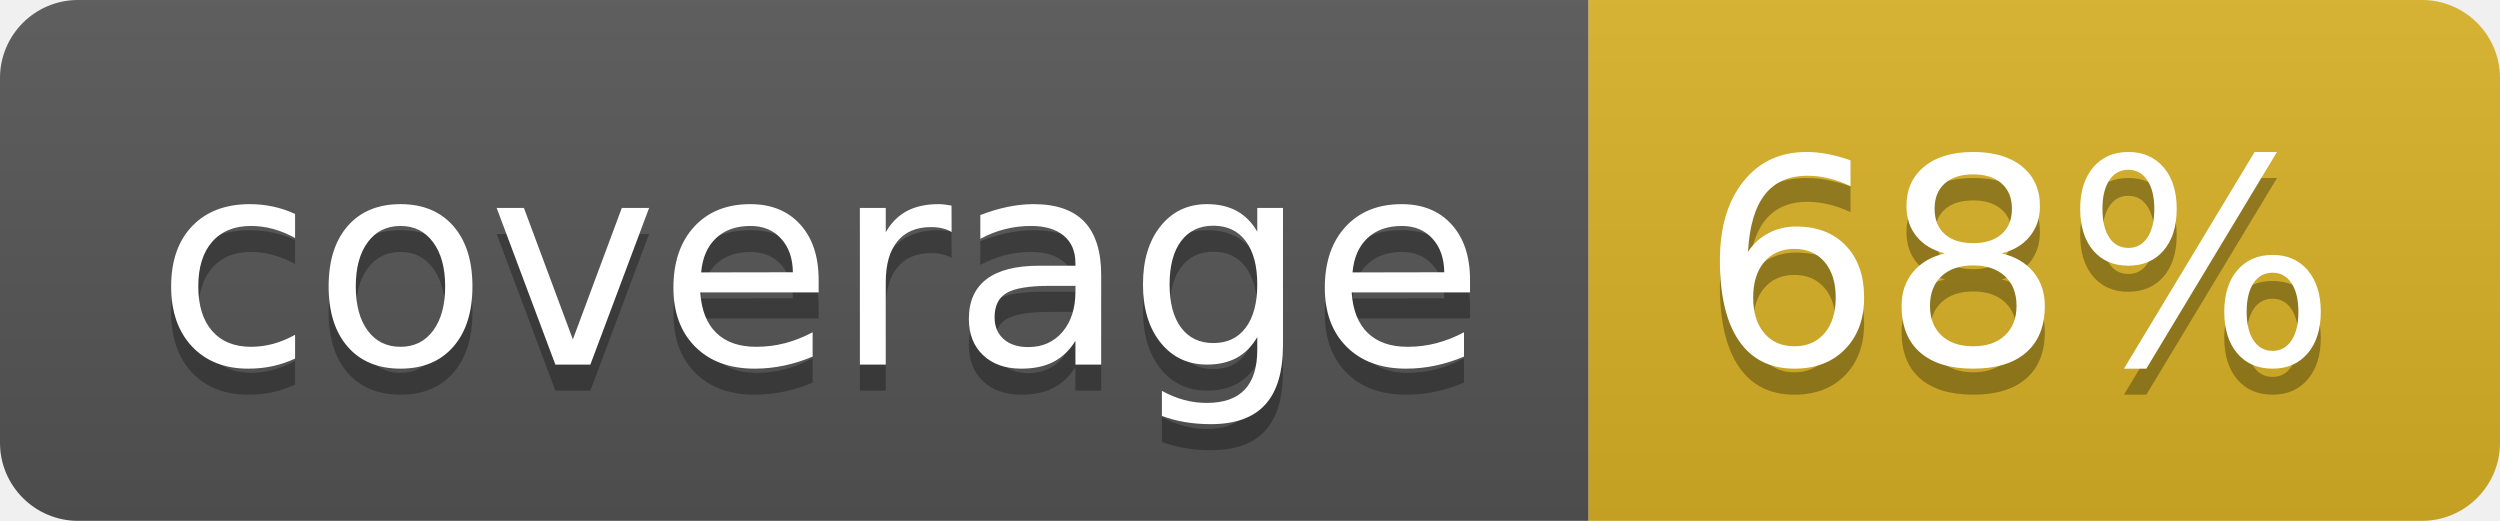
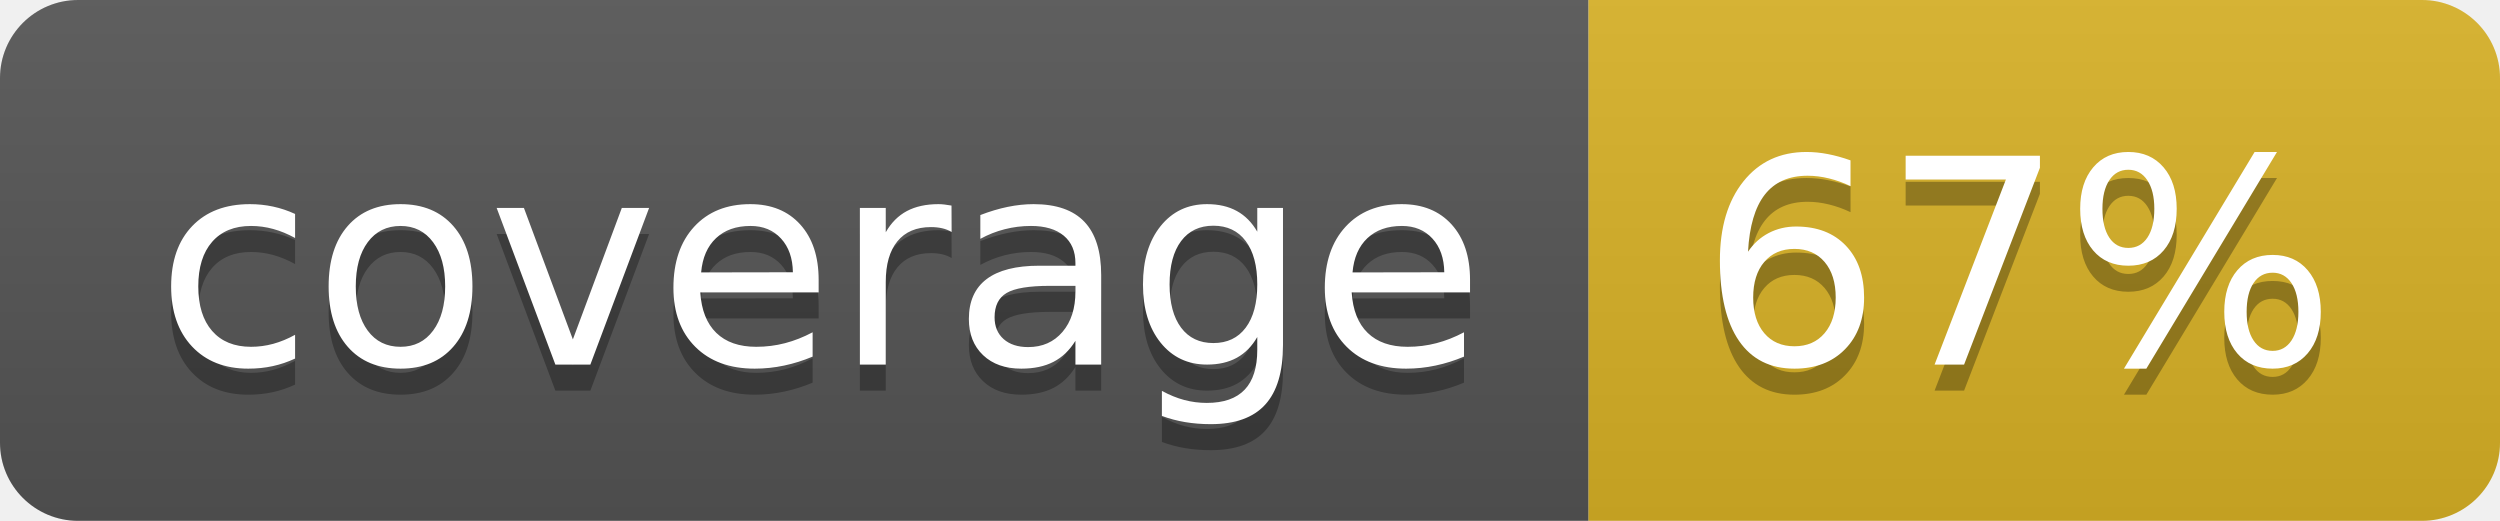
<svg xmlns="http://www.w3.org/2000/svg" width="96" height="20">
  <linearGradient id="b" x2="0" y2="100%">
    <stop offset="0" stop-color="#bbb" stop-opacity=".1" />
    <stop offset="1" stop-opacity=".1" />
  </linearGradient>
  <clipPath id="a">
    <rect width="96" height="20" rx="3" fill="#fff" />
  </clipPath>
  <g clip-path="url(#a)">
    <path fill="#555" d="M0 0h61v20H0z" />
    <path fill="#D9B226" d="M61 0h35v20H61z" />
    <path fill="url(#b)" d="M0 0h96v20H0z" />
  </g>
  <g fill="#fff" text-anchor="middle" font-family="DejaVu Sans,Verdana,Geneva,sans-serif" font-size="110">
    <text x="315" y="150" fill="#010101" fill-opacity=".3" transform="scale(.1)" textLength="510">coverage</text>
    <text x="315" y="140" transform="scale(.1)" textLength="510">coverage</text>
-     <text x="775" y="150" fill="#010101" fill-opacity=".3" transform="scale(.1)" textLength="250">68%</text>
-     <text x="775" y="140" transform="scale(.1)" textLength="250">68%</text>
+     <text x="775" y="150" fill="#010101" fill-opacity=".3" transform="scale(.1)" textLength="250">67%</text>
+     <text x="775" y="140" transform="scale(.1)" textLength="250">67%</text>
  </g>
</svg>
